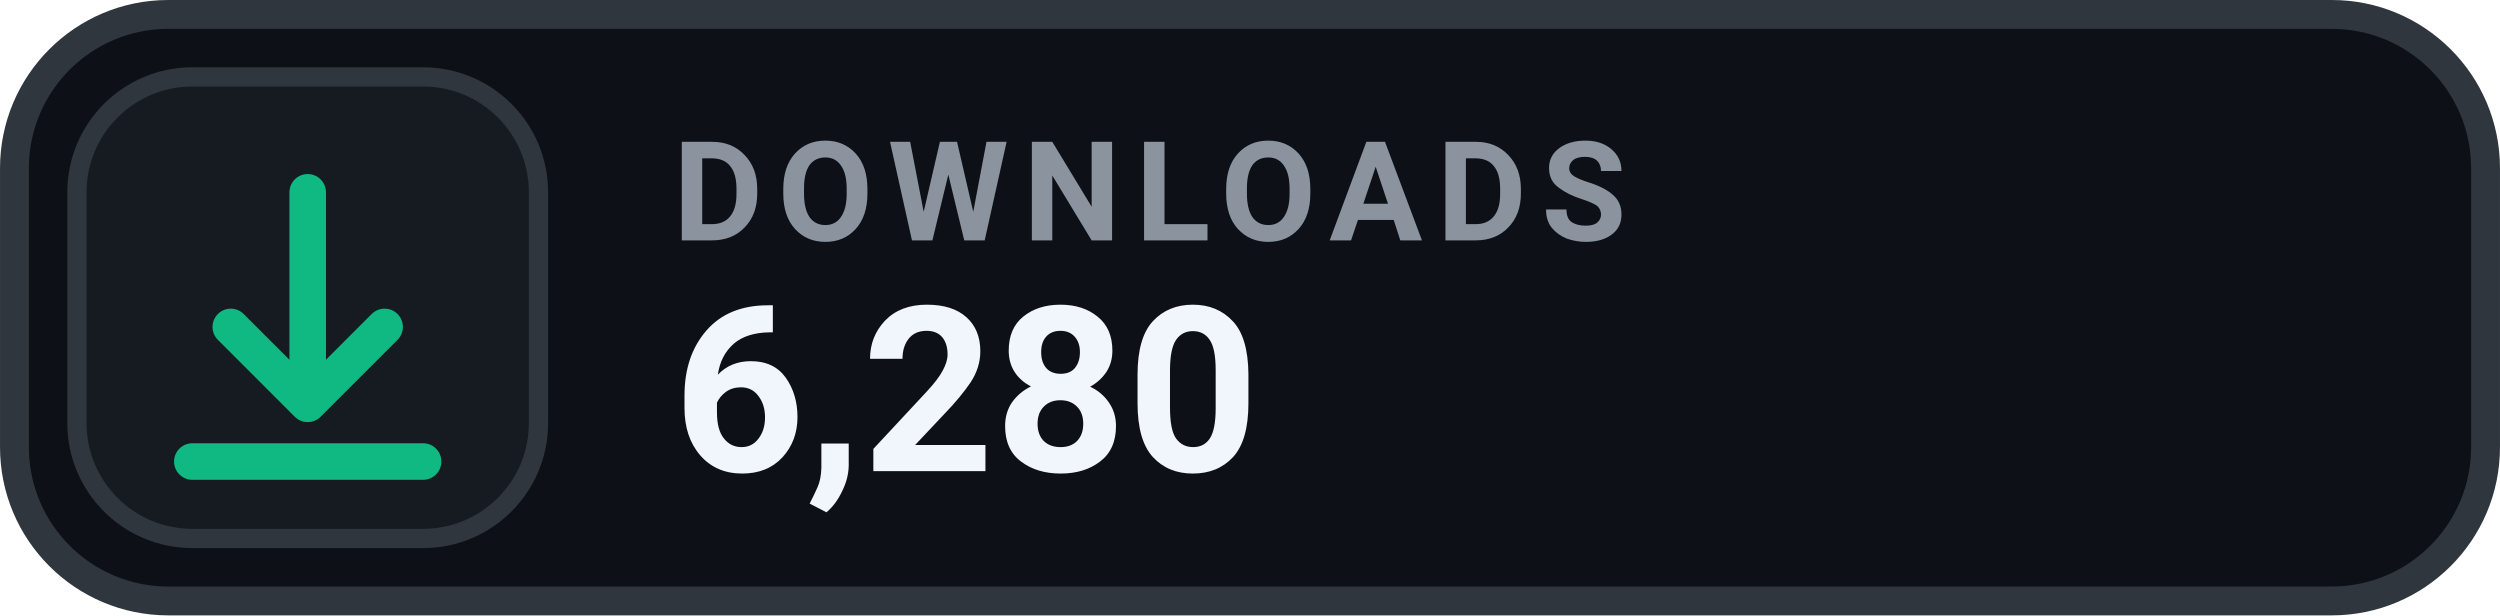
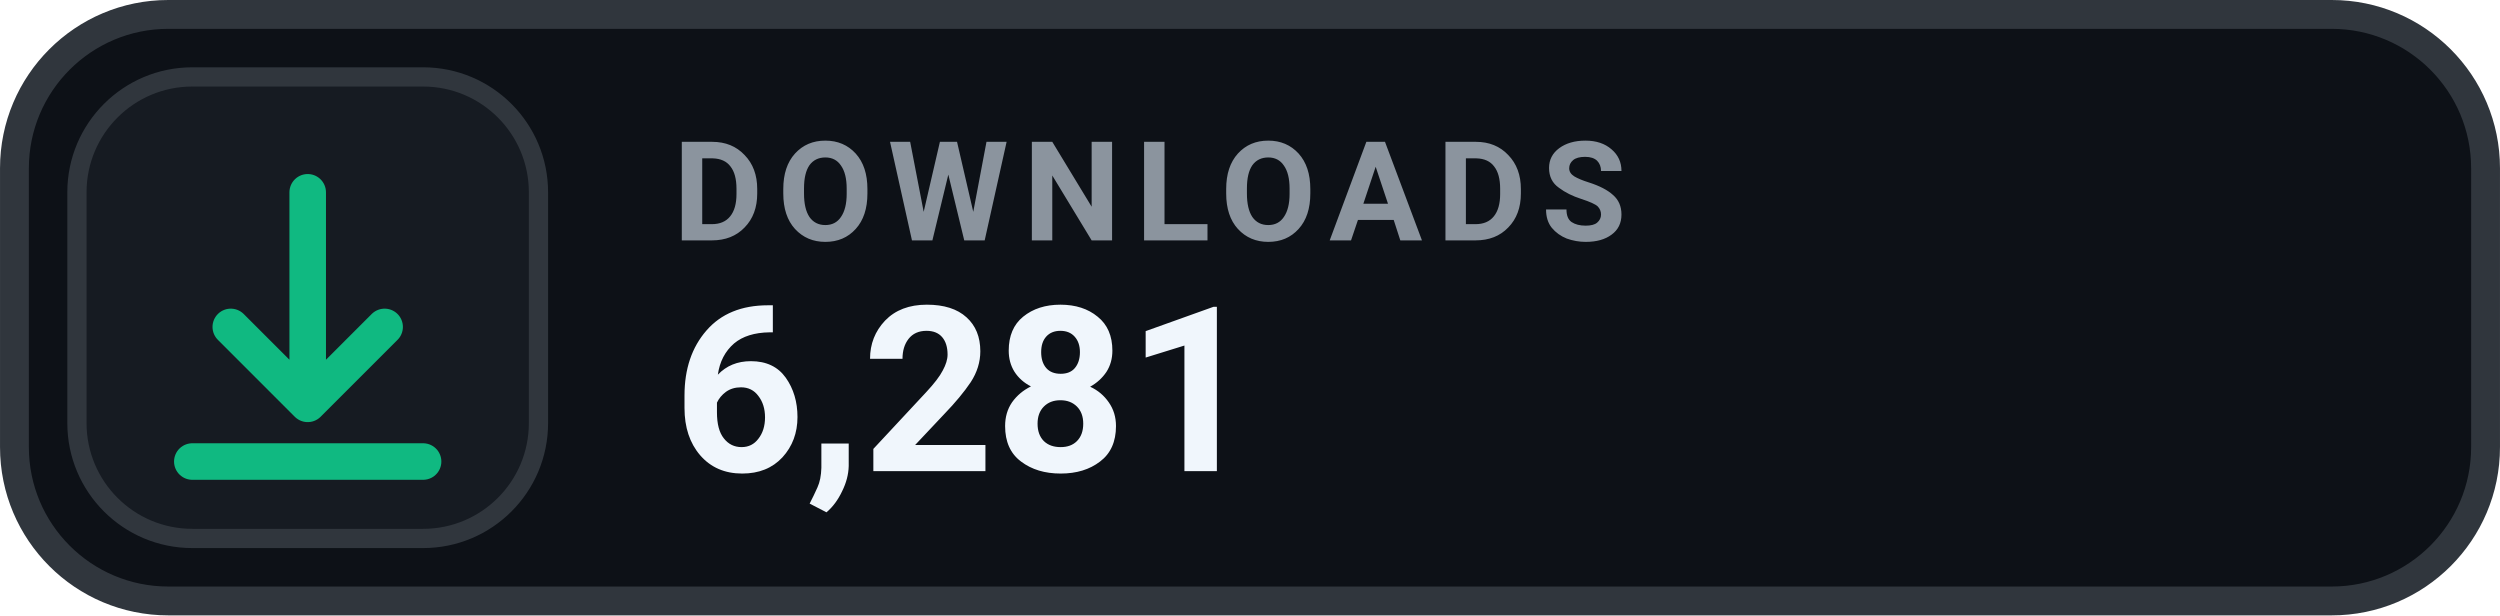
- <svg xmlns="http://www.w3.org/2000/svg" width="126" height="31.015" viewBox="0 0 130 32" role="img" aria-label="DOWNLOADS 6,280">
+ <svg xmlns="http://www.w3.org/2000/svg" width="126" height="31.015" viewBox="0 0 130 32" role="img" aria-label="DOWNLOADS 6,281">
  <rect x=".75" y=".75" width="128.5" height="30.5" rx="8" fill="#0D1117" stroke="#30363D" stroke-width="1.5" />
  <rect x="4" y="4" width="24" height="24" rx="6" fill="#161B22" stroke="#30363D" stroke-width="1" />
  <g transform="translate(16 16)" style="color:#10B981;">
    <path d="M0 -6 v11 m0 0 l4 -4 m-4 4 l-4 -4 M-6 8 h12" fill="none" stroke="currentColor" stroke-width="1.9" stroke-linecap="round" stroke-linejoin="round" />
  </g>
  <text x="35" y="12.5" fill="#8B949E" font-family="-apple-system,BlinkMacSystemFont,'Segoe UI',Roboto,Helvetica,Arial,sans-serif" font-size="7.2" font-weight="700" letter-spacing=".75">DOWNLOADS</text>
-   <text x="35" y="24.5" fill="#F0F6FC" font-family="-apple-system,BlinkMacSystemFont,'Segoe UI',Roboto,Helvetica,Arial,sans-serif" font-size="12" font-weight="700">6,280</text>
+   <text x="35" y="24.5" fill="#F0F6FC" font-family="-apple-system,BlinkMacSystemFont,'Segoe UI',Roboto,Helvetica,Arial,sans-serif" font-size="12" font-weight="700">6,281</text>
</svg>
